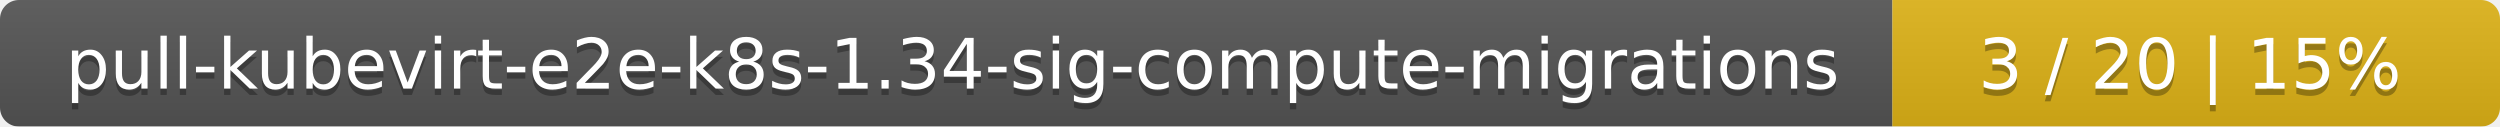
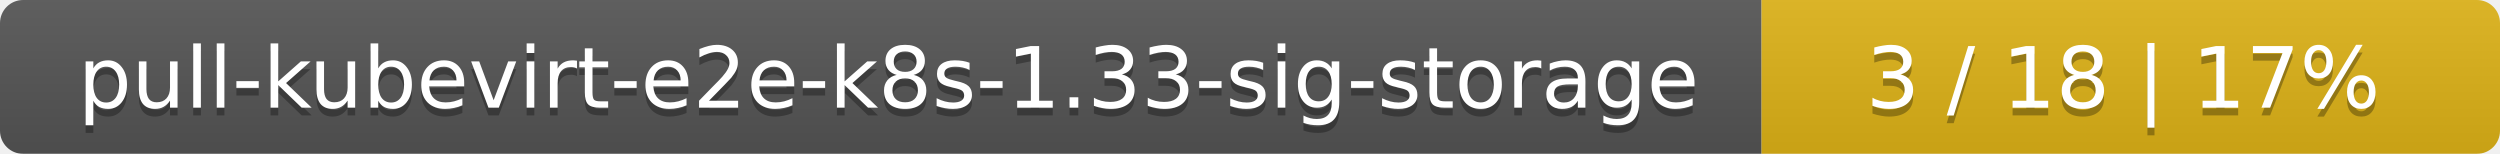
- <svg xmlns="http://www.w3.org/2000/svg" width="395" height="20">
+ <svg xmlns="http://www.w3.org/2000/svg" width="325" height="20">
  <linearGradient id="smooth" x2="0" y2="100%">
    <stop offset="0" stop-color="#bbb" stop-opacity=".1" />
    <stop offset="1" stop-opacity=".1" />
  </linearGradient>
  <mask id="round">
-     <rect width="395" height="20" rx="3" fill="#fff" />
+     <rect width="325" height="20" rx="3" fill="#fff" />
  </mask>
  <g mask="url(#round)">
-     <rect width="299" height="20" fill="#555" />
-     <rect x="299" width="96" height="20" fill="#dfb317" />
-     <rect width="395" height="20" fill="url(#smooth)" />
+     <rect width="229" height="20" fill="#555" />
+     <rect x="229" width="96" height="20" fill="#dfb317" />
+     <rect width="325" height="20" fill="url(#smooth)" />
  </g>
  <g fill="#fff" text-anchor="middle" font-family="DejaVu Sans,Verdana,Geneva,sans-serif" font-size="11">
-     <text x="150.5" y="15" fill="#010101" fill-opacity=".3">pull-kubevirt-e2e-k8s-1.34-sig-compute-migrations</text>
-     <text x="150.5" y="14">pull-kubevirt-e2e-k8s-1.34-sig-compute-migrations</text>
-     <text x="346" y="15" fill="#010101" fill-opacity=".3">3 / 20    |    15%</text>
-     <text x="346" y="14">3 / 20    |    15%</text>
+     <text x="115.5" y="15" fill="#010101" fill-opacity=".3">pull-kubevirt-e2e-k8s-1.33-sig-storage</text>
+     <text x="115.5" y="14">pull-kubevirt-e2e-k8s-1.33-sig-storage</text>
+     <text x="276" y="15" fill="#010101" fill-opacity=".3">3 / 18    |    17%</text>
+     <text x="276" y="14">3 / 18    |    17%</text>
  </g>
</svg>
